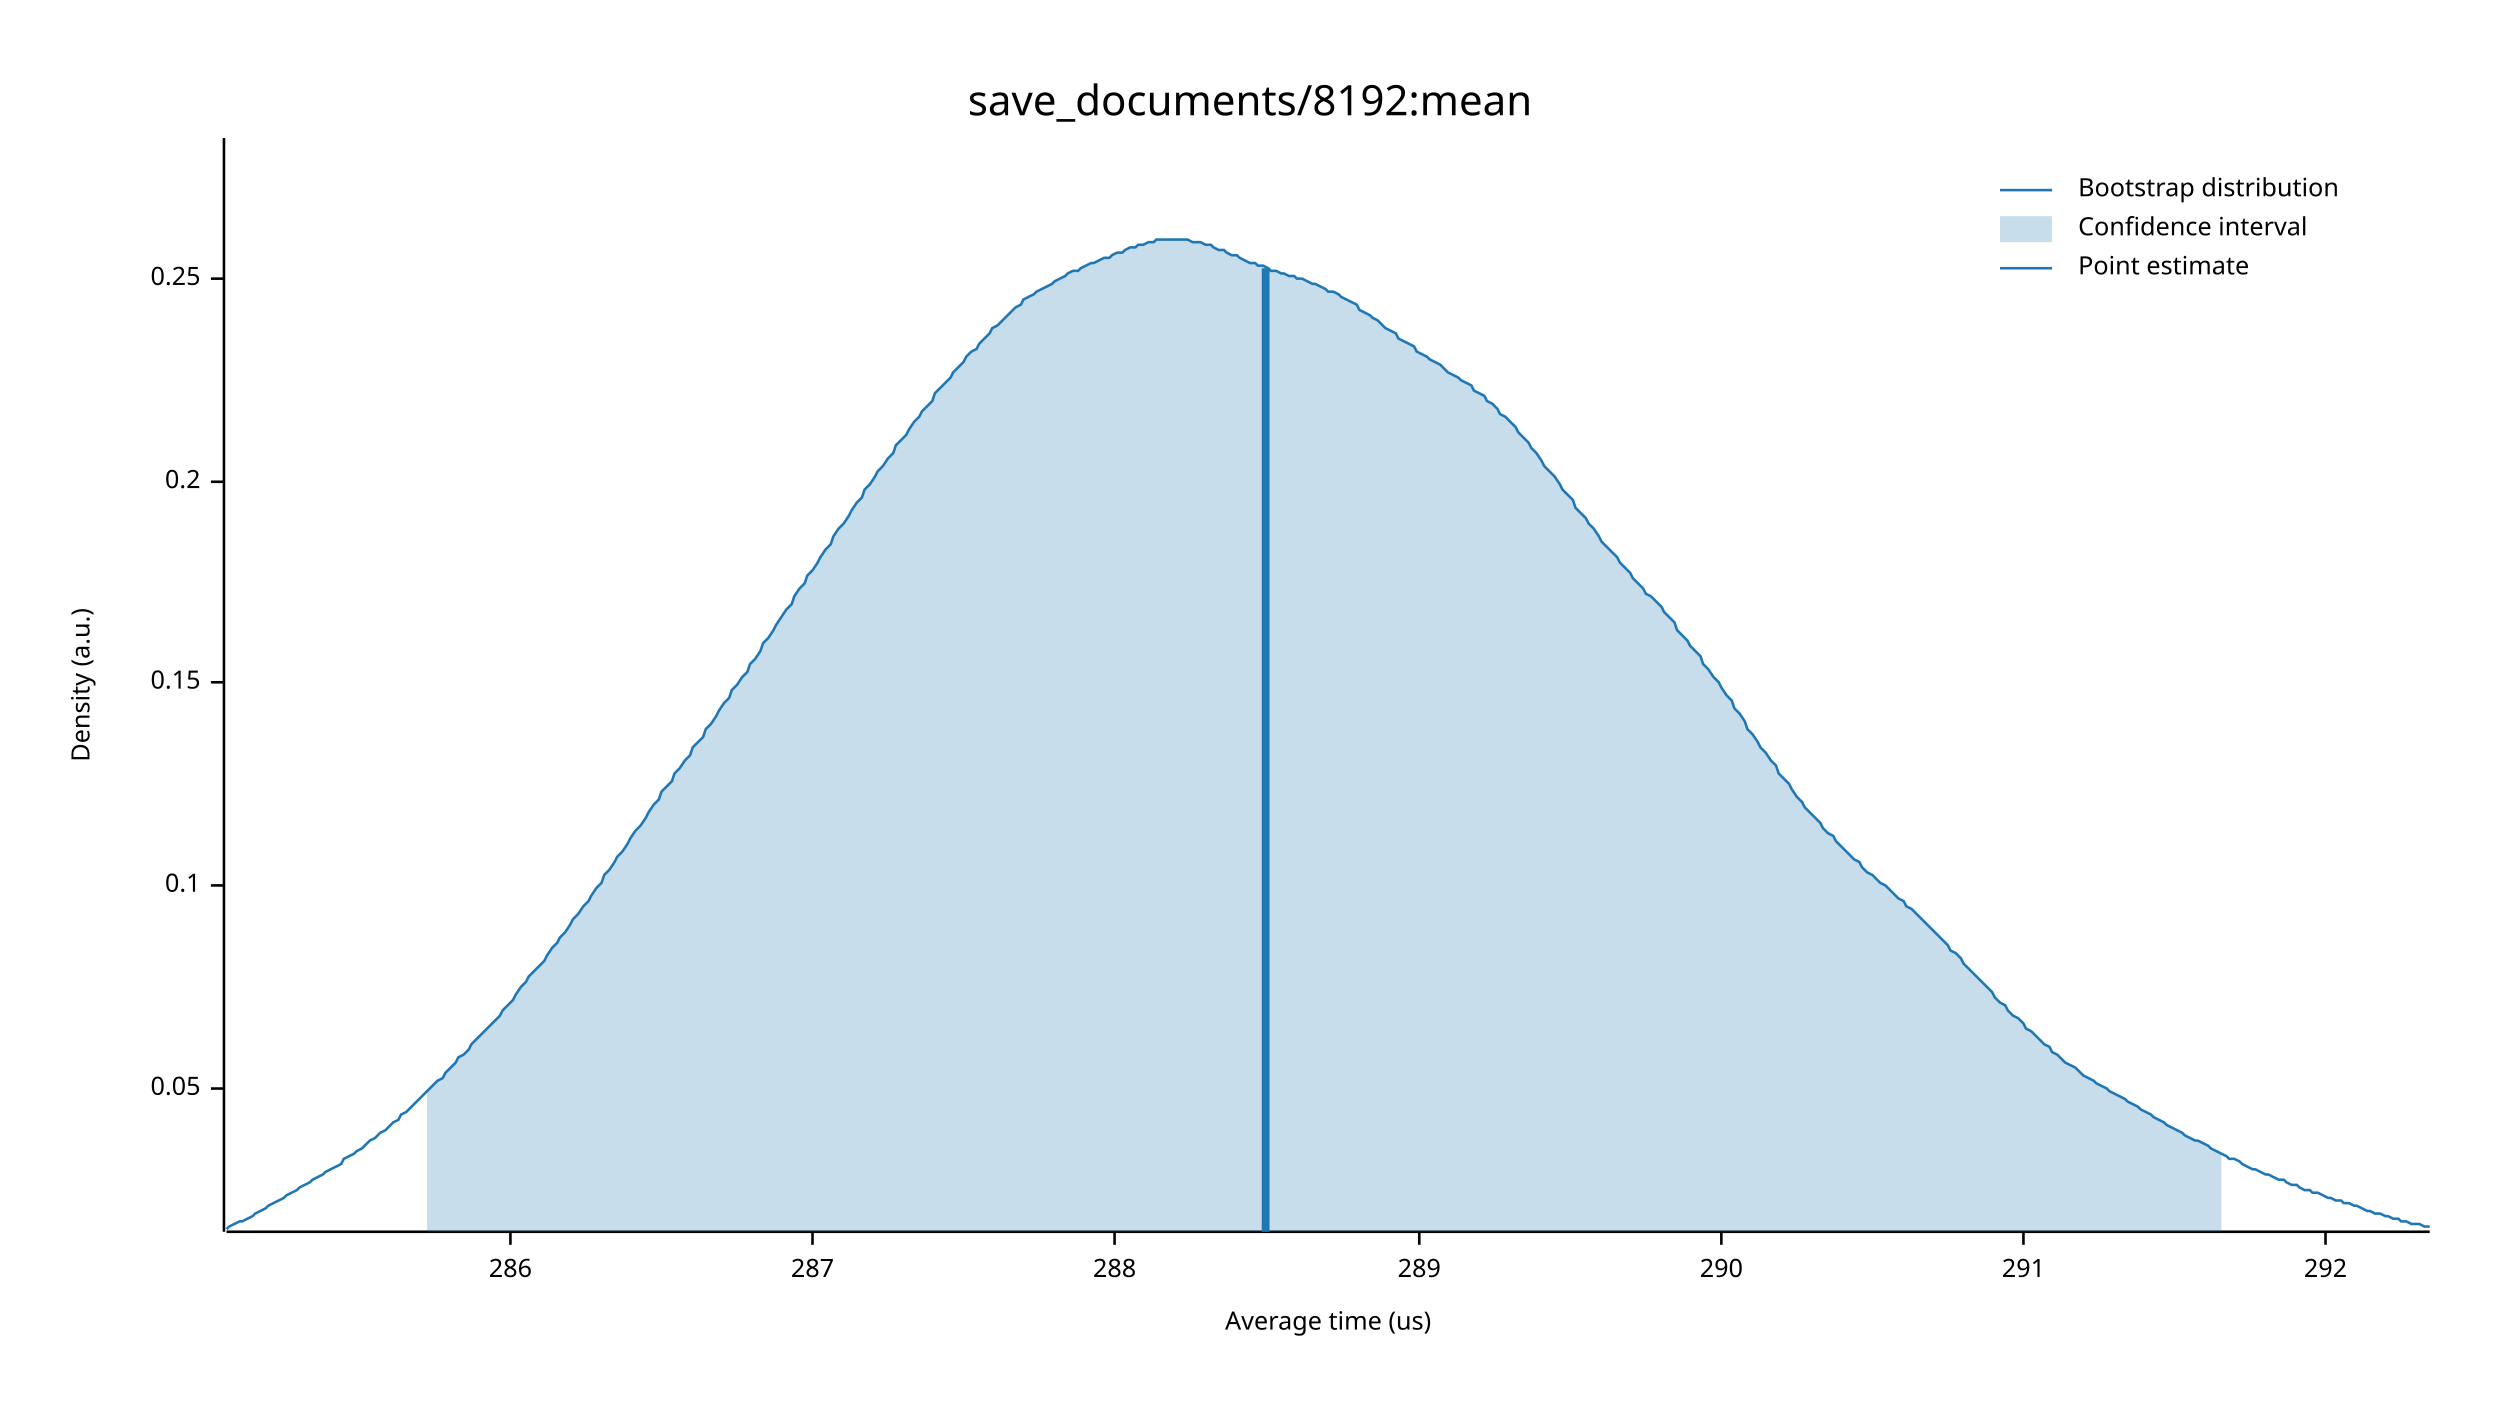
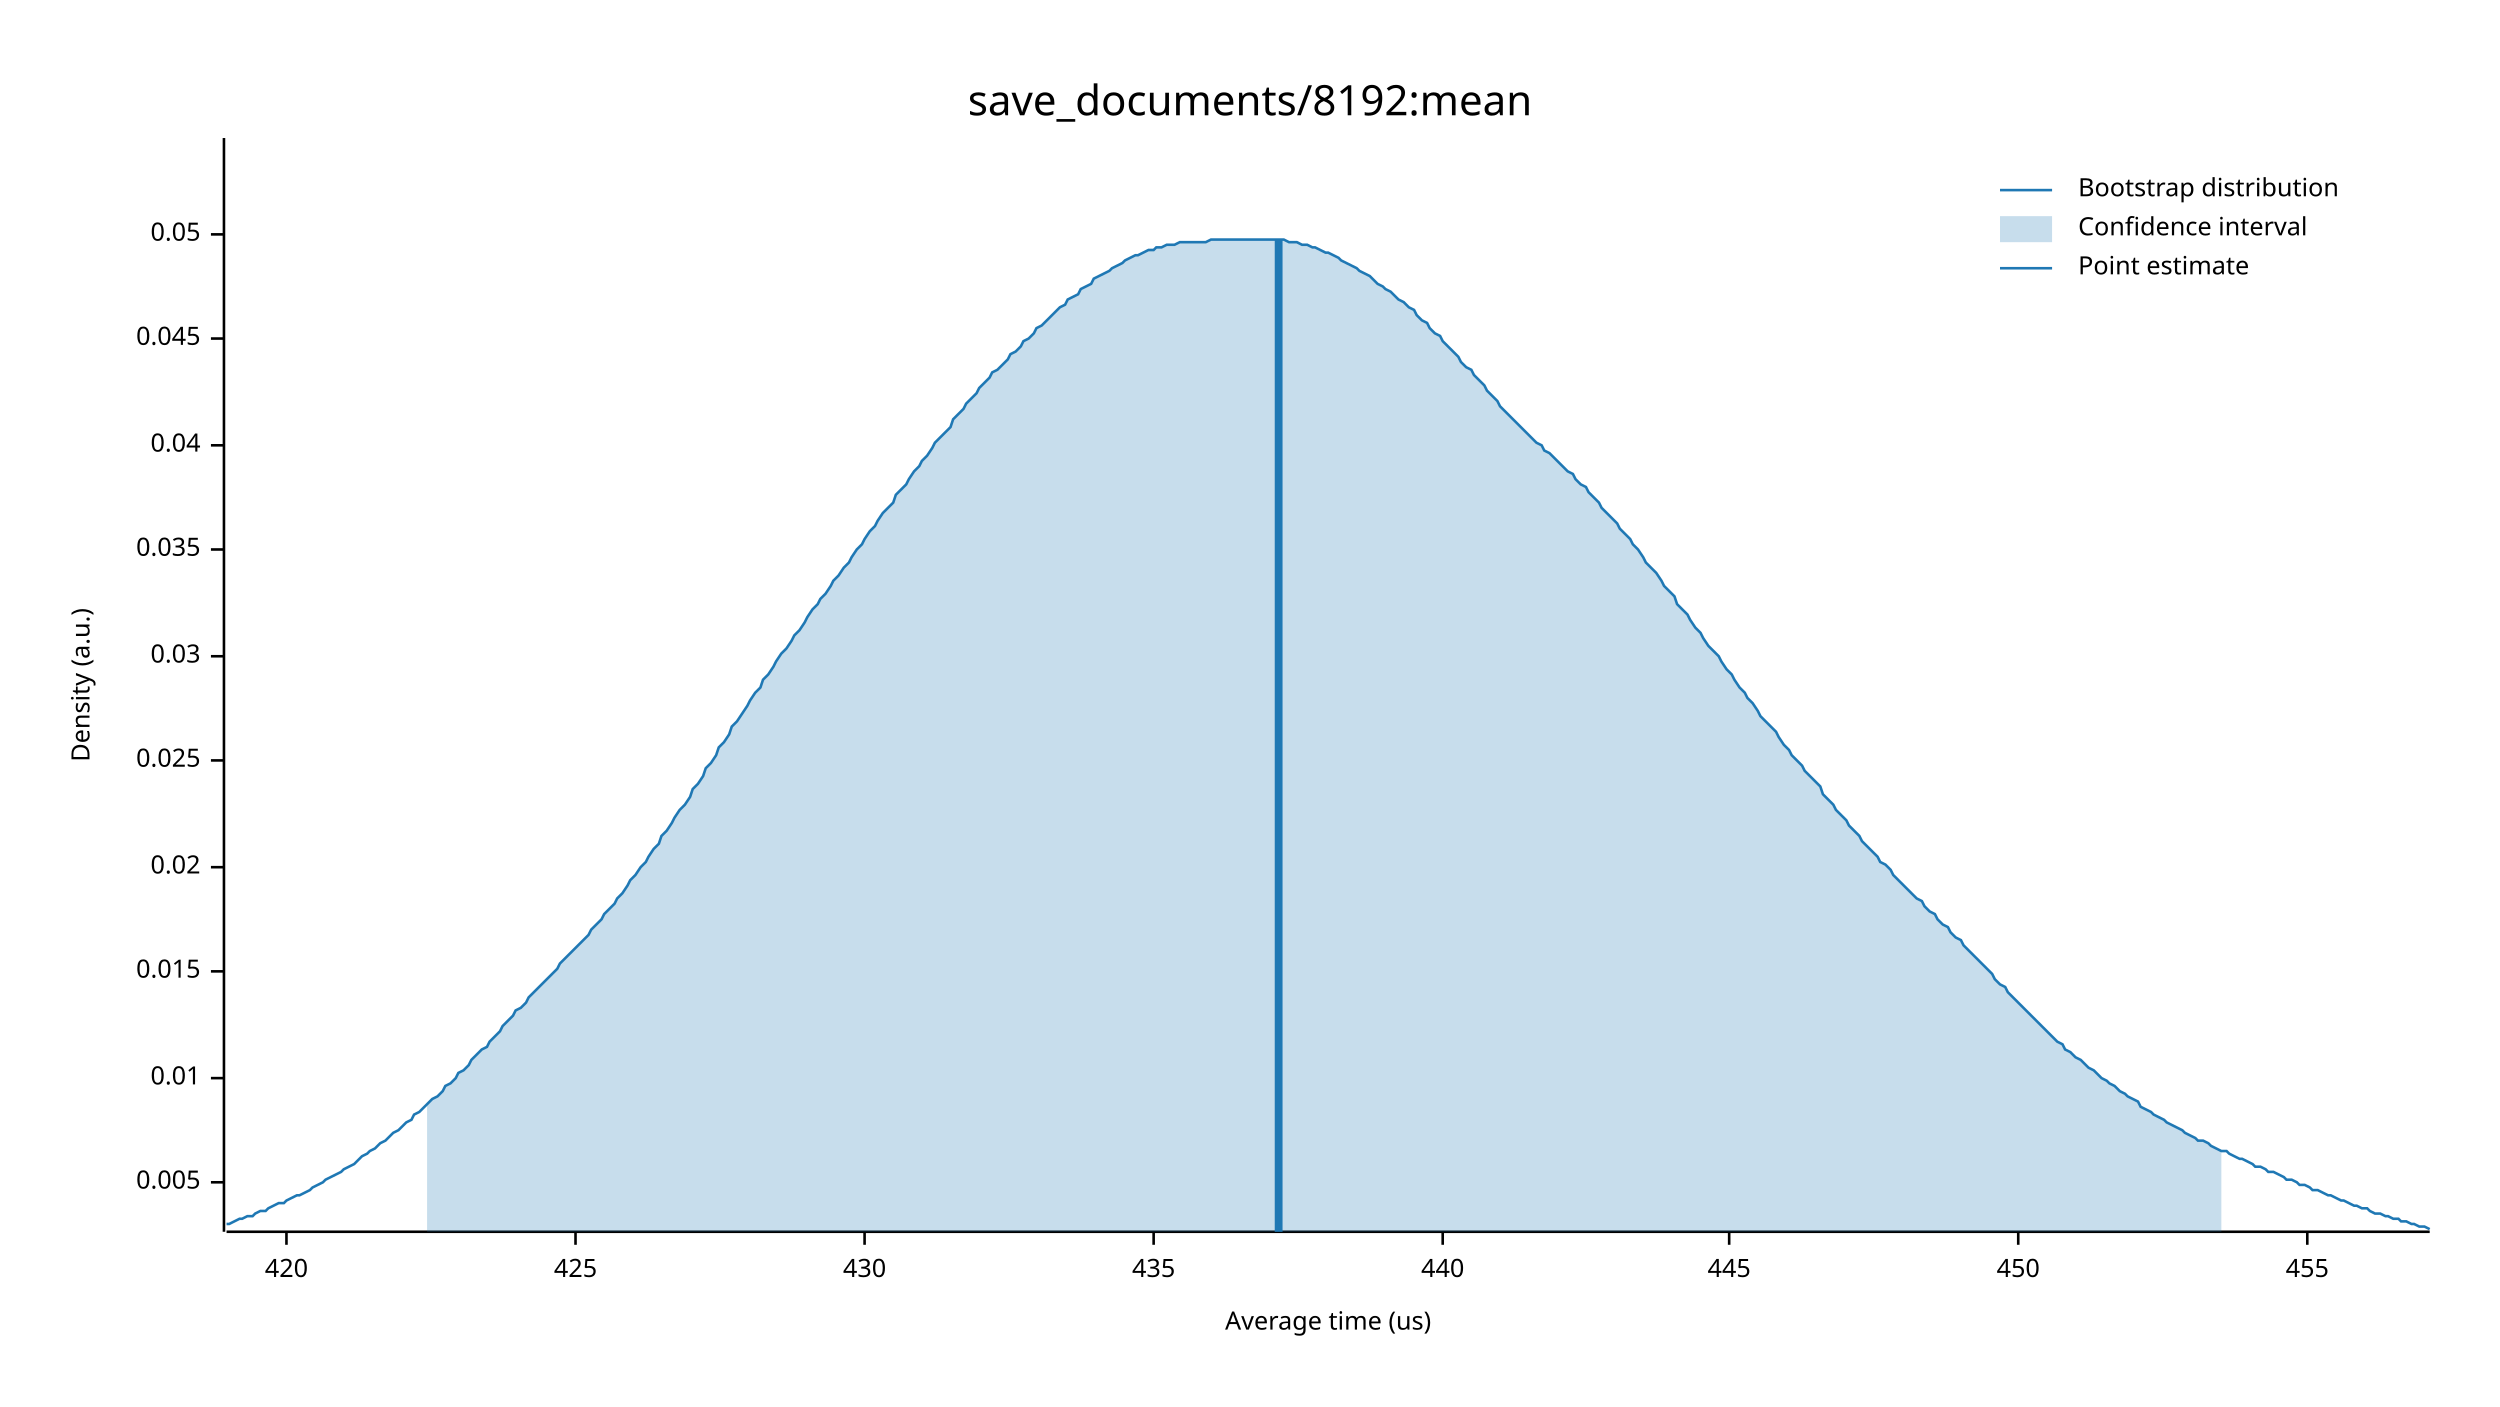
<svg xmlns="http://www.w3.org/2000/svg" width="960" height="540" viewBox="0 0 960 540">
  <text x="480" y="32" dy="0.76em" text-anchor="middle" font-family="sans-serif" font-size="16.129" opacity="1" fill="#000000">
save_documents/8192:mean
</text>
  <text x="27" y="263" dy="0.76em" text-anchor="middle" font-family="sans-serif" font-size="9.677" opacity="1" fill="#000000" transform="rotate(270, 27, 263)">
Density (a.u.)
</text>
  <text x="510" y="513" dy="-0.5ex" text-anchor="middle" font-family="sans-serif" font-size="9.677" opacity="1" fill="#000000">
Average time (us)
</text>
  <polyline fill="none" opacity="1" stroke="#000000" stroke-width="1" points="86,53 86,473 " />
-   <text x="77" y="418" dy="0.5ex" text-anchor="end" font-family="sans-serif" font-size="9.677" opacity="1" fill="#000000">
+   <text x="77" y="454" dy="0.5ex" text-anchor="end" font-family="sans-serif" font-size="9.677" opacity="1" fill="#000000">
+ 0.005
+ </text>
+   <polyline fill="none" opacity="1" stroke="#000000" stroke-width="1" points="81,454 86,454 " />
+   <text x="77" y="414" dy="0.5ex" text-anchor="end" font-family="sans-serif" font-size="9.677" opacity="1" fill="#000000">
+ 0.01
+ </text>
+   <polyline fill="none" opacity="1" stroke="#000000" stroke-width="1" points="81,414 86,414 " />
+   <text x="77" y="373" dy="0.5ex" text-anchor="end" font-family="sans-serif" font-size="9.677" opacity="1" fill="#000000">
+ 0.015
+ </text>
+   <polyline fill="none" opacity="1" stroke="#000000" stroke-width="1" points="81,373 86,373 " />
+   <text x="77" y="333" dy="0.5ex" text-anchor="end" font-family="sans-serif" font-size="9.677" opacity="1" fill="#000000">
+ 0.02
+ </text>
+   <polyline fill="none" opacity="1" stroke="#000000" stroke-width="1" points="81,333 86,333 " />
+   <text x="77" y="292" dy="0.5ex" text-anchor="end" font-family="sans-serif" font-size="9.677" opacity="1" fill="#000000">
+ 0.025
+ </text>
+   <polyline fill="none" opacity="1" stroke="#000000" stroke-width="1" points="81,292 86,292 " />
+   <text x="77" y="252" dy="0.5ex" text-anchor="end" font-family="sans-serif" font-size="9.677" opacity="1" fill="#000000">
+ 0.03
+ </text>
+   <polyline fill="none" opacity="1" stroke="#000000" stroke-width="1" points="81,252 86,252 " />
+   <text x="77" y="211" dy="0.5ex" text-anchor="end" font-family="sans-serif" font-size="9.677" opacity="1" fill="#000000">
+ 0.035
+ </text>
+   <polyline fill="none" opacity="1" stroke="#000000" stroke-width="1" points="81,211 86,211 " />
+   <text x="77" y="171" dy="0.5ex" text-anchor="end" font-family="sans-serif" font-size="9.677" opacity="1" fill="#000000">
+ 0.04
+ </text>
+   <polyline fill="none" opacity="1" stroke="#000000" stroke-width="1" points="81,171 86,171 " />
+   <text x="77" y="130" dy="0.5ex" text-anchor="end" font-family="sans-serif" font-size="9.677" opacity="1" fill="#000000">
+ 0.045
+ </text>
+   <polyline fill="none" opacity="1" stroke="#000000" stroke-width="1" points="81,130 86,130 " />
+   <text x="77" y="90" dy="0.5ex" text-anchor="end" font-family="sans-serif" font-size="9.677" opacity="1" fill="#000000">
0.05
</text>
-   <polyline fill="none" opacity="1" stroke="#000000" stroke-width="1" points="81,418 86,418 " />
-   <text x="77" y="340" dy="0.5ex" text-anchor="end" font-family="sans-serif" font-size="9.677" opacity="1" fill="#000000">
- 0.1
+   <polyline fill="none" opacity="1" stroke="#000000" stroke-width="1" points="81,90 86,90 " />
+   <polyline fill="none" opacity="1" stroke="#000000" stroke-width="1" points="87,473 933,473 " />
+   <text x="110" y="483" dy="0.76em" text-anchor="middle" font-family="sans-serif" font-size="9.677" opacity="1" fill="#000000">
+ 420
</text>
-   <polyline fill="none" opacity="1" stroke="#000000" stroke-width="1" points="81,340 86,340 " />
-   <text x="77" y="262" dy="0.5ex" text-anchor="end" font-family="sans-serif" font-size="9.677" opacity="1" fill="#000000">
- 0.15
+   <polyline fill="none" opacity="1" stroke="#000000" stroke-width="1" points="110,473 110,478 " />
+   <text x="221" y="483" dy="0.76em" text-anchor="middle" font-family="sans-serif" font-size="9.677" opacity="1" fill="#000000">
+ 425
</text>
-   <polyline fill="none" opacity="1" stroke="#000000" stroke-width="1" points="81,262 86,262 " />
-   <text x="77" y="185" dy="0.5ex" text-anchor="end" font-family="sans-serif" font-size="9.677" opacity="1" fill="#000000">
- 0.2
+   <polyline fill="none" opacity="1" stroke="#000000" stroke-width="1" points="221,473 221,478 " />
+   <text x="332" y="483" dy="0.76em" text-anchor="middle" font-family="sans-serif" font-size="9.677" opacity="1" fill="#000000">
+ 430
</text>
-   <polyline fill="none" opacity="1" stroke="#000000" stroke-width="1" points="81,185 86,185 " />
-   <text x="77" y="107" dy="0.5ex" text-anchor="end" font-family="sans-serif" font-size="9.677" opacity="1" fill="#000000">
- 0.25
+   <polyline fill="none" opacity="1" stroke="#000000" stroke-width="1" points="332,473 332,478 " />
+   <text x="443" y="483" dy="0.76em" text-anchor="middle" font-family="sans-serif" font-size="9.677" opacity="1" fill="#000000">
+ 435
</text>
-   <polyline fill="none" opacity="1" stroke="#000000" stroke-width="1" points="81,107 86,107 " />
-   <polyline fill="none" opacity="1" stroke="#000000" stroke-width="1" points="87,473 933,473 " />
-   <text x="196" y="483" dy="0.76em" text-anchor="middle" font-family="sans-serif" font-size="9.677" opacity="1" fill="#000000">
- 286
+   <polyline fill="none" opacity="1" stroke="#000000" stroke-width="1" points="443,473 443,478 " />
+   <text x="554" y="483" dy="0.76em" text-anchor="middle" font-family="sans-serif" font-size="9.677" opacity="1" fill="#000000">
+ 440
</text>
-   <polyline fill="none" opacity="1" stroke="#000000" stroke-width="1" points="196,473 196,478 " />
-   <text x="312" y="483" dy="0.76em" text-anchor="middle" font-family="sans-serif" font-size="9.677" opacity="1" fill="#000000">
- 287
+   <polyline fill="none" opacity="1" stroke="#000000" stroke-width="1" points="554,473 554,478 " />
+   <text x="664" y="483" dy="0.76em" text-anchor="middle" font-family="sans-serif" font-size="9.677" opacity="1" fill="#000000">
+ 445
</text>
-   <polyline fill="none" opacity="1" stroke="#000000" stroke-width="1" points="312,473 312,478 " />
-   <text x="428" y="483" dy="0.76em" text-anchor="middle" font-family="sans-serif" font-size="9.677" opacity="1" fill="#000000">
- 288
+   <polyline fill="none" opacity="1" stroke="#000000" stroke-width="1" points="664,473 664,478 " />
+   <text x="775" y="483" dy="0.76em" text-anchor="middle" font-family="sans-serif" font-size="9.677" opacity="1" fill="#000000">
+ 450
</text>
-   <polyline fill="none" opacity="1" stroke="#000000" stroke-width="1" points="428,473 428,478 " />
-   <text x="545" y="483" dy="0.76em" text-anchor="middle" font-family="sans-serif" font-size="9.677" opacity="1" fill="#000000">
- 289
+   <polyline fill="none" opacity="1" stroke="#000000" stroke-width="1" points="775,473 775,478 " />
+   <text x="886" y="483" dy="0.76em" text-anchor="middle" font-family="sans-serif" font-size="9.677" opacity="1" fill="#000000">
+ 455
</text>
-   <polyline fill="none" opacity="1" stroke="#000000" stroke-width="1" points="545,473 545,478 " />
-   <text x="661" y="483" dy="0.76em" text-anchor="middle" font-family="sans-serif" font-size="9.677" opacity="1" fill="#000000">
- 290
- </text>
-   <polyline fill="none" opacity="1" stroke="#000000" stroke-width="1" points="661,473 661,478 " />
-   <text x="777" y="483" dy="0.76em" text-anchor="middle" font-family="sans-serif" font-size="9.677" opacity="1" fill="#000000">
- 291
- </text>
-   <polyline fill="none" opacity="1" stroke="#000000" stroke-width="1" points="777,473 777,478 " />
-   <text x="893" y="483" dy="0.76em" text-anchor="middle" font-family="sans-serif" font-size="9.677" opacity="1" fill="#000000">
- 292
- </text>
-   <polyline fill="none" opacity="1" stroke="#000000" stroke-width="1" points="893,473 893,478 " />
-   <polyline fill="none" opacity="1" stroke="#1F78B4" stroke-width="1" points="87,472 88,471 90,470 92,469 93,469 95,468 97,467 98,466 100,465 102,464 103,463 105,462 107,461 109,460 110,459 112,458 114,457 115,456 117,455 119,454 120,453 122,452 124,451 125,450 127,449 129,448 131,447 132,445 134,444 136,443 137,442 139,441 141,439 142,438 144,437 146,435 148,434 149,433 151,431 153,430 154,428 156,427 158,425 159,424 161,422 163,420 164,419 166,417 168,415 170,414 171,412 173,410 175,408 176,406 178,405 180,403 181,401 183,399 185,397 187,395 188,394 190,392 192,390 193,388 195,386 197,384 198,382 200,379 202,377 203,375 205,373 207,371 209,369 210,367 212,364 214,362 215,360 217,358 219,355 220,353 222,351 224,348 226,346 227,344 229,341 231,339 232,336 234,334 236,331 237,329 239,327 241,324 242,322 244,319 246,317 248,314 249,312 251,309 253,307 254,304 256,302 258,300 259,297 261,295 263,292 265,290 266,287 268,285 270,283 271,280 273,278 275,275 276,273 278,270 280,268 281,265 283,263 285,260 287,258 288,255 290,253 292,250 293,247 295,245 297,242 298,240 300,237 302,234 304,232 305,229 307,226 309,224 310,221 312,219 314,216 315,214 317,211 319,209 320,206 322,203 324,201 326,198 327,196 329,193 331,191 332,188 334,186 336,183 337,181 339,179 341,176 343,174 344,171 346,169 348,167 349,165 351,162 353,160 354,158 356,156 358,154 359,151 361,149 363,147 365,145 366,143 368,141 370,139 371,137 373,135 375,134 376,132 378,130 380,128 381,126 383,125 385,123 387,121 388,120 390,118 392,117 393,115 395,114 397,113 398,112 400,111 402,110 404,109 405,108 407,107 409,106 410,105 412,104 414,104 415,103 417,102 419,101 420,101 422,100 424,99 426,99 427,98 429,97 431,97 432,96 434,95 436,95 437,94 439,94 441,93 443,93 444,92 446,92 448,92 449,92 451,92 453,92 454,92 456,92 458,93 459,93 461,93 463,94 465,94 466,95 468,96 470,96 471,97 473,98 475,98 476,99 478,100 480,101 482,101 483,102 485,102 487,103 488,104 490,104 492,105 493,105 495,106 497,106 498,107 500,107 502,108 504,109 505,109 507,110 509,111 510,112 512,112 514,113 515,114 517,115 519,116 521,117 522,119 524,120 526,121 527,122 529,123 531,125 532,126 534,127 536,128 537,130 539,131 541,132 543,133 544,135 546,136 548,137 549,138 551,139 553,140 554,141 556,143 558,144 560,145 561,146 563,147 565,148 566,150 568,151 570,152 571,154 573,155 575,157 576,159 578,160 580,162 582,164 583,166 585,168 587,170 588,172 590,174 592,177 593,179 595,181 597,183 599,186 600,188 602,190 604,192 605,195 607,197 609,199 610,201 612,203 614,206 615,208 617,210 619,212 621,214 622,216 624,218 626,220 627,222 629,224 631,226 632,228 634,229 636,231 638,233 639,235 641,237 643,239 644,242 646,244 648,246 649,248 651,250 653,252 654,255 656,257 658,260 660,262 661,264 663,267 665,269 666,272 668,274 670,277 671,280 673,282 675,285 676,287 678,289 680,292 682,294 683,297 685,299 687,301 688,303 690,306 692,308 693,310 695,312 697,314 699,316 700,318 702,320 704,321 705,323 707,325 709,327 710,328 712,330 714,331 715,333 717,335 719,336 721,338 722,339 724,340 726,342 727,343 729,345 731,346 732,348 734,349 736,351 738,353 739,354 741,356 743,358 744,359 746,361 748,363 749,365 751,366 753,368 754,370 756,372 758,374 760,376 761,377 763,379 765,381 766,383 768,385 770,386 771,388 773,390 775,391 777,393 778,395 780,396 782,398 783,399 785,401 787,402 788,404 790,405 792,407 793,408 795,409 797,410 799,412 800,413 802,414 804,415 805,416 807,417 809,418 810,419 812,420 814,421 816,422 817,423 819,424 821,425 822,426 824,427 826,428 827,429 829,430 831,431 832,432 834,433 836,434 838,435 839,436 841,437 843,438 844,438 846,439 848,440 849,441 851,442 853,443 855,444 856,445 858,445 860,446 861,447 863,448 865,449 866,449 868,450 870,451 871,451 873,452 875,453 877,453 878,454 880,455 882,455 883,456 885,457 887,457 888,458 890,458 892,459 894,460 895,460 897,461 899,461 900,462 902,462 904,463 905,463 907,464 909,465 910,465 912,466 914,466 916,467 917,467 919,468 921,468 922,469 924,469 926,470 927,470 929,470 931,471 933,471 " />
-   <polygon opacity="0.25" fill="#1F78B4" points="164,419 166,417 168,415 170,414 171,412 173,410 175,408 176,406 178,405 180,403 181,401 183,399 185,397 187,395 188,394 190,392 192,390 193,388 195,386 197,384 198,382 200,379 202,377 203,375 205,373 207,371 209,369 210,367 212,364 214,362 215,360 217,358 219,355 220,353 222,351 224,348 226,346 227,344 229,341 231,339 232,336 234,334 236,331 237,329 239,327 241,324 242,322 244,319 246,317 248,314 249,312 251,309 253,307 254,304 256,302 258,300 259,297 261,295 263,292 265,290 266,287 268,285 270,283 271,280 273,278 275,275 276,273 278,270 280,268 281,265 283,263 285,260 287,258 288,255 290,253 292,250 293,247 295,245 297,242 298,240 300,237 302,234 304,232 305,229 307,226 309,224 310,221 312,219 314,216 315,214 317,211 319,209 320,206 322,203 324,201 326,198 327,196 329,193 331,191 332,188 334,186 336,183 337,181 339,179 341,176 343,174 344,171 346,169 348,167 349,165 351,162 353,160 354,158 356,156 358,154 359,151 361,149 363,147 365,145 366,143 368,141 370,139 371,137 373,135 375,134 376,132 378,130 380,128 381,126 383,125 385,123 387,121 388,120 390,118 392,117 393,115 395,114 397,113 398,112 400,111 402,110 404,109 405,108 407,107 409,106 410,105 412,104 414,104 415,103 417,102 419,101 420,101 422,100 424,99 426,99 427,98 429,97 431,97 432,96 434,95 436,95 437,94 439,94 441,93 443,93 444,92 446,92 448,92 449,92 451,92 453,92 454,92 456,92 458,93 459,93 461,93 463,94 465,94 466,95 468,96 470,96 471,97 473,98 475,98 476,99 478,100 480,101 482,101 483,102 485,102 487,103 488,104 490,104 492,105 493,105 495,106 497,106 498,107 500,107 502,108 504,109 505,109 507,110 509,111 510,112 512,112 514,113 515,114 517,115 519,116 521,117 522,119 524,120 526,121 527,122 529,123 531,125 532,126 534,127 536,128 537,130 539,131 541,132 543,133 544,135 546,136 548,137 549,138 551,139 553,140 554,141 556,143 558,144 560,145 561,146 563,147 565,148 566,150 568,151 570,152 571,154 573,155 575,157 576,159 578,160 580,162 582,164 583,166 585,168 587,170 588,172 590,174 592,177 593,179 595,181 597,183 599,186 600,188 602,190 604,192 605,195 607,197 609,199 610,201 612,203 614,206 615,208 617,210 619,212 621,214 622,216 624,218 626,220 627,222 629,224 631,226 632,228 634,229 636,231 638,233 639,235 641,237 643,239 644,242 646,244 648,246 649,248 651,250 653,252 654,255 656,257 658,260 660,262 661,264 663,267 665,269 666,272 668,274 670,277 671,280 673,282 675,285 676,287 678,289 680,292 682,294 683,297 685,299 687,301 688,303 690,306 692,308 693,310 695,312 697,314 699,316 700,318 702,320 704,321 705,323 707,325 709,327 710,328 712,330 714,331 715,333 717,335 719,336 721,338 722,339 724,340 726,342 727,343 729,345 731,346 732,348 734,349 736,351 738,353 739,354 741,356 743,358 744,359 746,361 748,363 749,365 751,366 753,368 754,370 756,372 758,374 760,376 761,377 763,379 765,381 766,383 768,385 770,386 771,388 773,390 775,391 777,393 778,395 780,396 782,398 783,399 785,401 787,402 788,404 790,405 792,407 793,408 795,409 797,410 799,412 800,413 802,414 804,415 805,416 807,417 809,418 810,419 812,420 814,421 816,422 817,423 819,424 821,425 822,426 824,427 826,428 827,429 829,430 831,431 832,432 834,433 836,434 838,435 839,436 841,437 843,438 844,438 846,439 848,440 849,441 851,442 853,443 853,473 164,473 " />
-   <polyline fill="none" opacity="1" stroke="#1F78B4" stroke-width="3" points="486,473 486,103 " />
+   <polyline fill="none" opacity="1" stroke="#000000" stroke-width="1" points="886,473 886,478 " />
+   <polyline fill="none" opacity="1" stroke="#1F78B4" stroke-width="1" points="87,470 88,470 90,469 92,468 93,468 95,467 97,467 98,466 100,465 102,465 103,464 105,463 107,462 109,462 110,461 112,460 114,459 115,459 117,458 119,457 120,456 122,455 124,454 125,453 127,452 129,451 131,450 132,449 134,448 136,447 137,446 139,444 141,443 142,442 144,441 146,439 148,438 149,437 151,435 153,434 154,433 156,431 158,430 159,428 161,427 163,425 164,424 166,422 168,421 170,419 171,417 173,416 175,414 176,412 178,411 180,409 181,407 183,405 185,403 187,402 188,400 190,398 192,396 193,394 195,392 197,390 198,388 200,387 202,385 203,383 205,381 207,379 209,377 210,376 212,374 214,372 215,370 217,368 219,366 220,365 222,363 224,361 226,359 227,357 229,355 231,353 232,351 234,349 236,347 237,345 239,343 241,340 242,338 244,336 246,333 248,331 249,329 251,326 253,324 254,321 256,319 258,316 259,314 261,311 263,309 265,306 266,303 268,301 270,298 271,295 273,293 275,290 276,287 278,285 280,282 281,279 283,277 285,274 287,271 288,269 290,266 292,264 293,261 295,259 297,256 298,254 300,251 302,249 304,246 305,244 307,242 309,239 310,237 312,234 314,232 315,230 317,228 319,225 320,223 322,221 324,218 326,216 327,214 329,211 331,209 332,207 334,204 336,202 337,200 339,197 341,195 343,193 344,190 346,188 348,186 349,184 351,181 353,179 354,177 356,175 358,172 359,170 361,168 363,166 365,164 366,161 368,159 370,157 371,155 373,153 375,151 376,149 378,147 380,145 381,143 383,142 385,140 387,138 388,136 390,135 392,133 393,131 395,130 397,128 398,126 400,125 402,123 404,121 405,120 407,118 409,117 410,115 412,114 414,113 415,111 417,110 419,109 420,107 422,106 424,105 426,104 427,103 429,102 431,101 432,100 434,99 436,98 437,98 439,97 441,96 443,96 444,95 446,95 448,94 449,94 451,94 453,93 454,93 456,93 458,93 459,93 461,93 463,93 465,92 466,92 468,92 470,92 471,92 473,92 475,92 476,92 478,92 480,92 482,92 483,92 485,92 487,92 488,92 490,92 492,92 493,92 495,93 497,93 498,93 500,94 502,94 504,95 505,95 507,96 509,97 510,97 512,98 514,99 515,100 517,101 519,102 521,103 522,104 524,105 526,106 527,107 529,109 531,110 532,111 534,112 536,114 537,115 539,116 541,118 543,119 544,121 546,123 548,124 549,126 551,128 553,129 554,131 556,133 558,135 560,137 561,139 563,141 565,142 566,144 568,146 570,148 571,150 573,152 575,154 576,156 578,158 580,160 582,162 583,163 585,165 587,167 588,168 590,170 592,171 593,173 595,174 597,176 599,178 600,179 602,181 604,182 605,184 607,186 609,187 610,189 612,191 614,193 615,195 617,197 619,199 621,201 622,203 624,205 626,207 627,209 629,211 631,214 632,216 634,218 636,220 638,223 639,225 641,227 643,229 644,232 646,234 648,236 649,238 651,241 653,243 654,245 656,248 658,250 660,252 661,254 663,257 665,259 666,261 668,264 670,266 671,268 673,270 675,273 676,275 678,277 680,279 682,281 683,283 685,286 687,288 688,290 690,292 692,294 693,296 695,298 697,300 699,302 700,305 702,307 704,309 705,311 707,313 709,315 710,317 712,319 714,321 715,323 717,325 719,327 721,329 722,331 724,332 726,334 727,336 729,338 731,340 732,341 734,343 736,345 738,346 739,348 741,350 743,351 744,353 746,355 748,356 749,358 751,360 753,361 754,363 756,365 758,367 760,369 761,370 763,372 765,374 766,376 768,378 770,379 771,381 773,383 775,385 777,387 778,388 780,390 782,392 783,393 785,395 787,397 788,398 790,400 792,401 793,403 795,404 797,406 799,407 800,408 802,410 804,411 805,412 807,414 809,415 810,416 812,417 814,419 816,420 817,421 819,422 821,423 822,425 824,426 826,427 827,428 829,429 831,430 832,431 834,432 836,433 838,434 839,435 841,436 843,437 844,438 846,438 848,439 849,440 851,441 853,442 855,442 856,443 858,444 860,445 861,445 863,446 865,447 866,448 868,448 870,449 871,450 873,450 875,451 877,452 878,453 880,453 882,454 883,455 885,455 887,456 888,457 890,457 892,458 894,459 895,459 897,460 899,461 900,461 902,462 904,463 905,463 907,464 909,464 910,465 912,466 914,466 916,467 917,467 919,468 921,468 922,469 924,469 926,470 927,470 929,471 931,471 933,472 " />
+   <polygon opacity="0.25" fill="#1F78B4" points="164,424 166,422 168,421 170,419 171,417 173,416 175,414 176,412 178,411 180,409 181,407 183,405 185,403 187,402 188,400 190,398 192,396 193,394 195,392 197,390 198,388 200,387 202,385 203,383 205,381 207,379 209,377 210,376 212,374 214,372 215,370 217,368 219,366 220,365 222,363 224,361 226,359 227,357 229,355 231,353 232,351 234,349 236,347 237,345 239,343 241,340 242,338 244,336 246,333 248,331 249,329 251,326 253,324 254,321 256,319 258,316 259,314 261,311 263,309 265,306 266,303 268,301 270,298 271,295 273,293 275,290 276,287 278,285 280,282 281,279 283,277 285,274 287,271 288,269 290,266 292,264 293,261 295,259 297,256 298,254 300,251 302,249 304,246 305,244 307,242 309,239 310,237 312,234 314,232 315,230 317,228 319,225 320,223 322,221 324,218 326,216 327,214 329,211 331,209 332,207 334,204 336,202 337,200 339,197 341,195 343,193 344,190 346,188 348,186 349,184 351,181 353,179 354,177 356,175 358,172 359,170 361,168 363,166 365,164 366,161 368,159 370,157 371,155 373,153 375,151 376,149 378,147 380,145 381,143 383,142 385,140 387,138 388,136 390,135 392,133 393,131 395,130 397,128 398,126 400,125 402,123 404,121 405,120 407,118 409,117 410,115 412,114 414,113 415,111 417,110 419,109 420,107 422,106 424,105 426,104 427,103 429,102 431,101 432,100 434,99 436,98 437,98 439,97 441,96 443,96 444,95 446,95 448,94 449,94 451,94 453,93 454,93 456,93 458,93 459,93 461,93 463,93 465,92 466,92 468,92 470,92 471,92 473,92 475,92 476,92 478,92 480,92 482,92 483,92 485,92 487,92 488,92 490,92 492,92 493,92 495,93 497,93 498,93 500,94 502,94 504,95 505,95 507,96 509,97 510,97 512,98 514,99 515,100 517,101 519,102 521,103 522,104 524,105 526,106 527,107 529,109 531,110 532,111 534,112 536,114 537,115 539,116 541,118 543,119 544,121 546,123 548,124 549,126 551,128 553,129 554,131 556,133 558,135 560,137 561,139 563,141 565,142 566,144 568,146 570,148 571,150 573,152 575,154 576,156 578,158 580,160 582,162 583,163 585,165 587,167 588,168 590,170 592,171 593,173 595,174 597,176 599,178 600,179 602,181 604,182 605,184 607,186 609,187 610,189 612,191 614,193 615,195 617,197 619,199 621,201 622,203 624,205 626,207 627,209 629,211 631,214 632,216 634,218 636,220 638,223 639,225 641,227 643,229 644,232 646,234 648,236 649,238 651,241 653,243 654,245 656,248 658,250 660,252 661,254 663,257 665,259 666,261 668,264 670,266 671,268 673,270 675,273 676,275 678,277 680,279 682,281 683,283 685,286 687,288 688,290 690,292 692,294 693,296 695,298 697,300 699,302 700,305 702,307 704,309 705,311 707,313 709,315 710,317 712,319 714,321 715,323 717,325 719,327 721,329 722,331 724,332 726,334 727,336 729,338 731,340 732,341 734,343 736,345 738,346 739,348 741,350 743,351 744,353 746,355 748,356 749,358 751,360 753,361 754,363 756,365 758,367 760,369 761,370 763,372 765,374 766,376 768,378 770,379 771,381 773,383 775,385 777,387 778,388 780,390 782,392 783,393 785,395 787,397 788,398 790,400 792,401 793,403 795,404 797,406 799,407 800,408 802,410 804,411 805,412 807,414 809,415 810,416 812,417 814,419 816,420 817,421 819,422 821,423 822,425 824,426 826,427 827,428 829,429 831,430 832,431 834,432 836,433 838,434 839,435 841,436 843,437 844,438 846,438 848,439 849,440 851,441 853,442 853,473 164,473 " />
+   <polyline fill="none" opacity="1" stroke="#1F78B4" stroke-width="3" points="491,473 491,92 " />
  <text x="798" y="68" dy="0.76em" text-anchor="start" font-family="sans-serif" font-size="9.677" opacity="1" fill="#000000">
Bootstrap distribution
</text>
  <text x="798" y="83" dy="0.76em" text-anchor="start" font-family="sans-serif" font-size="9.677" opacity="1" fill="#000000">
Confidence interval
</text>
  <text x="798" y="98" dy="0.76em" text-anchor="start" font-family="sans-serif" font-size="9.677" opacity="1" fill="#000000">
Point estimate
</text>
  <polyline fill="none" opacity="1" stroke="#1F78B4" stroke-width="1" points="768,73 788,73 " />
  <rect x="768" y="83" width="20" height="10" opacity="0.25" fill="#1F78B4" stroke="none" />
  <polyline fill="none" opacity="1" stroke="#1F78B4" stroke-width="1" points="768,103 788,103 " />
</svg>
